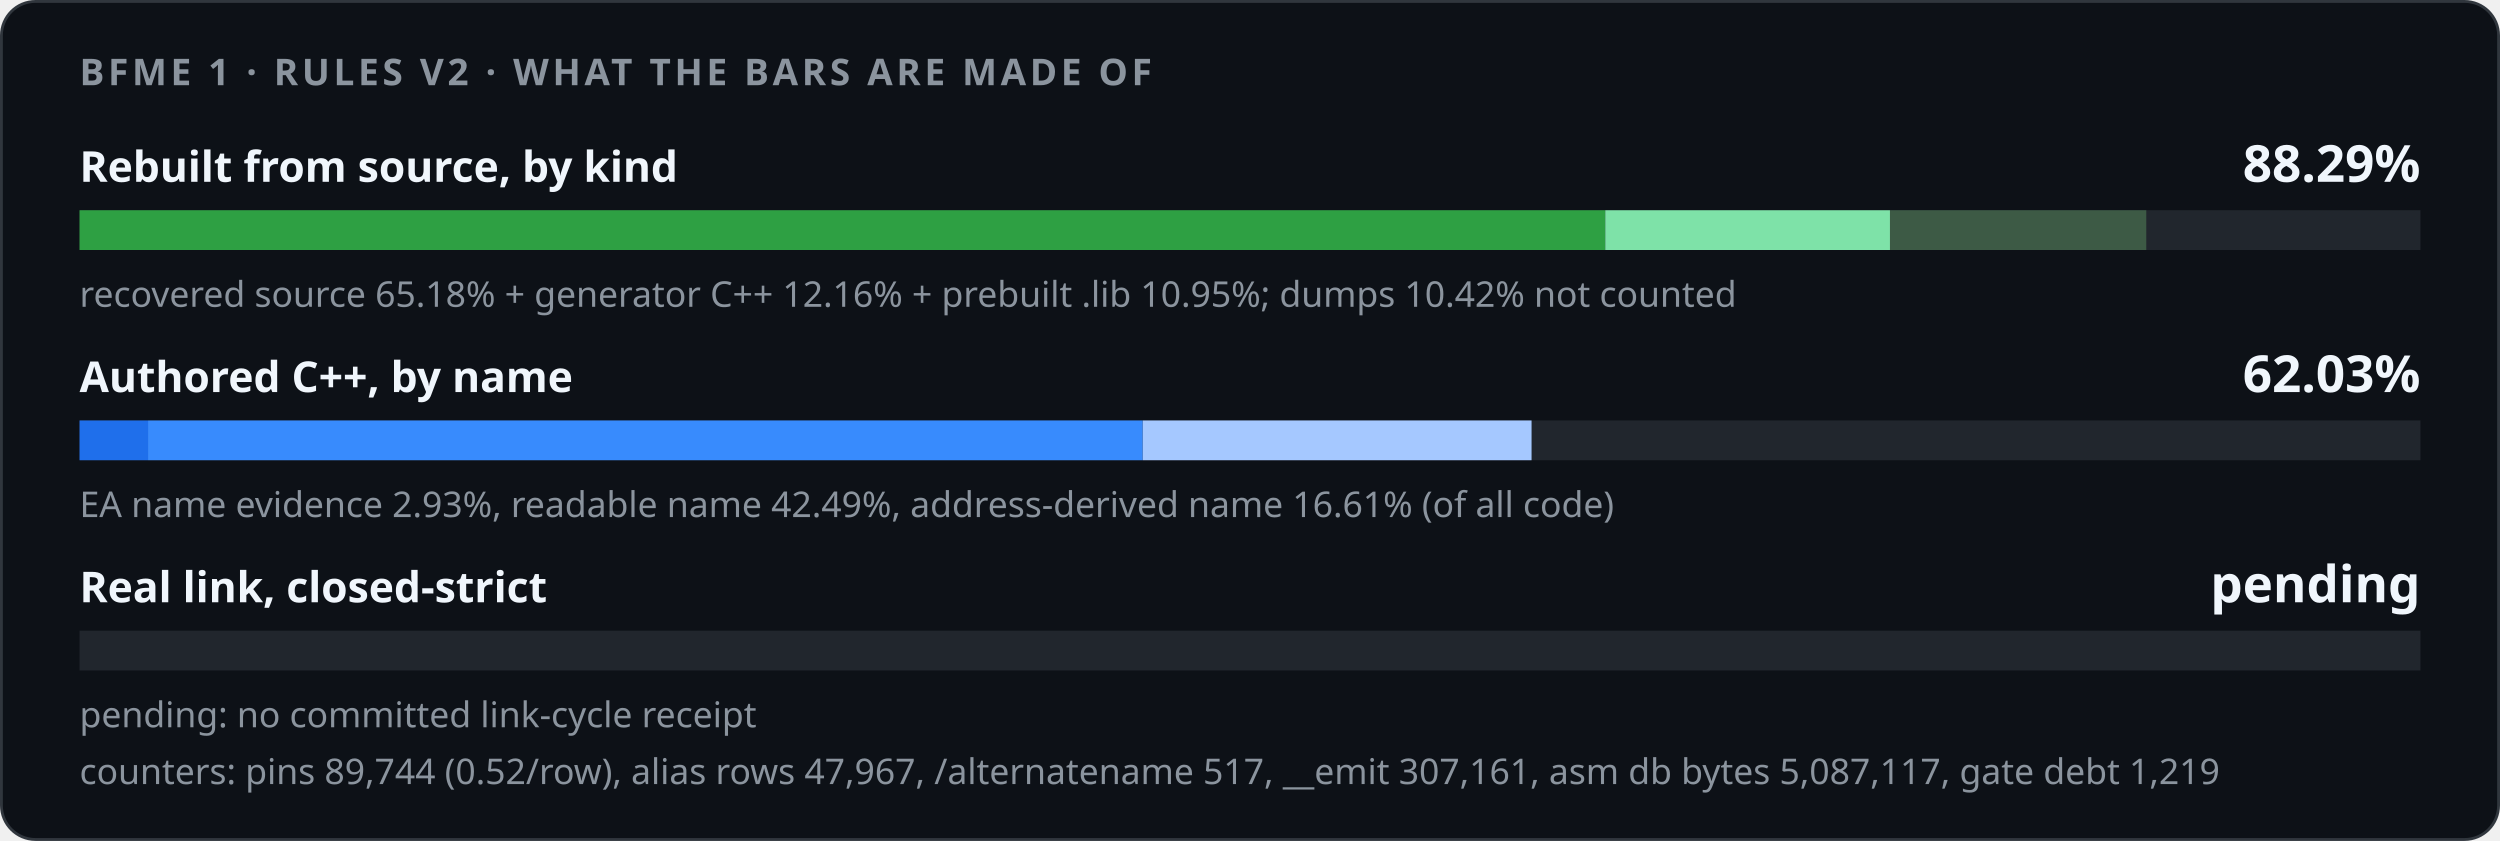
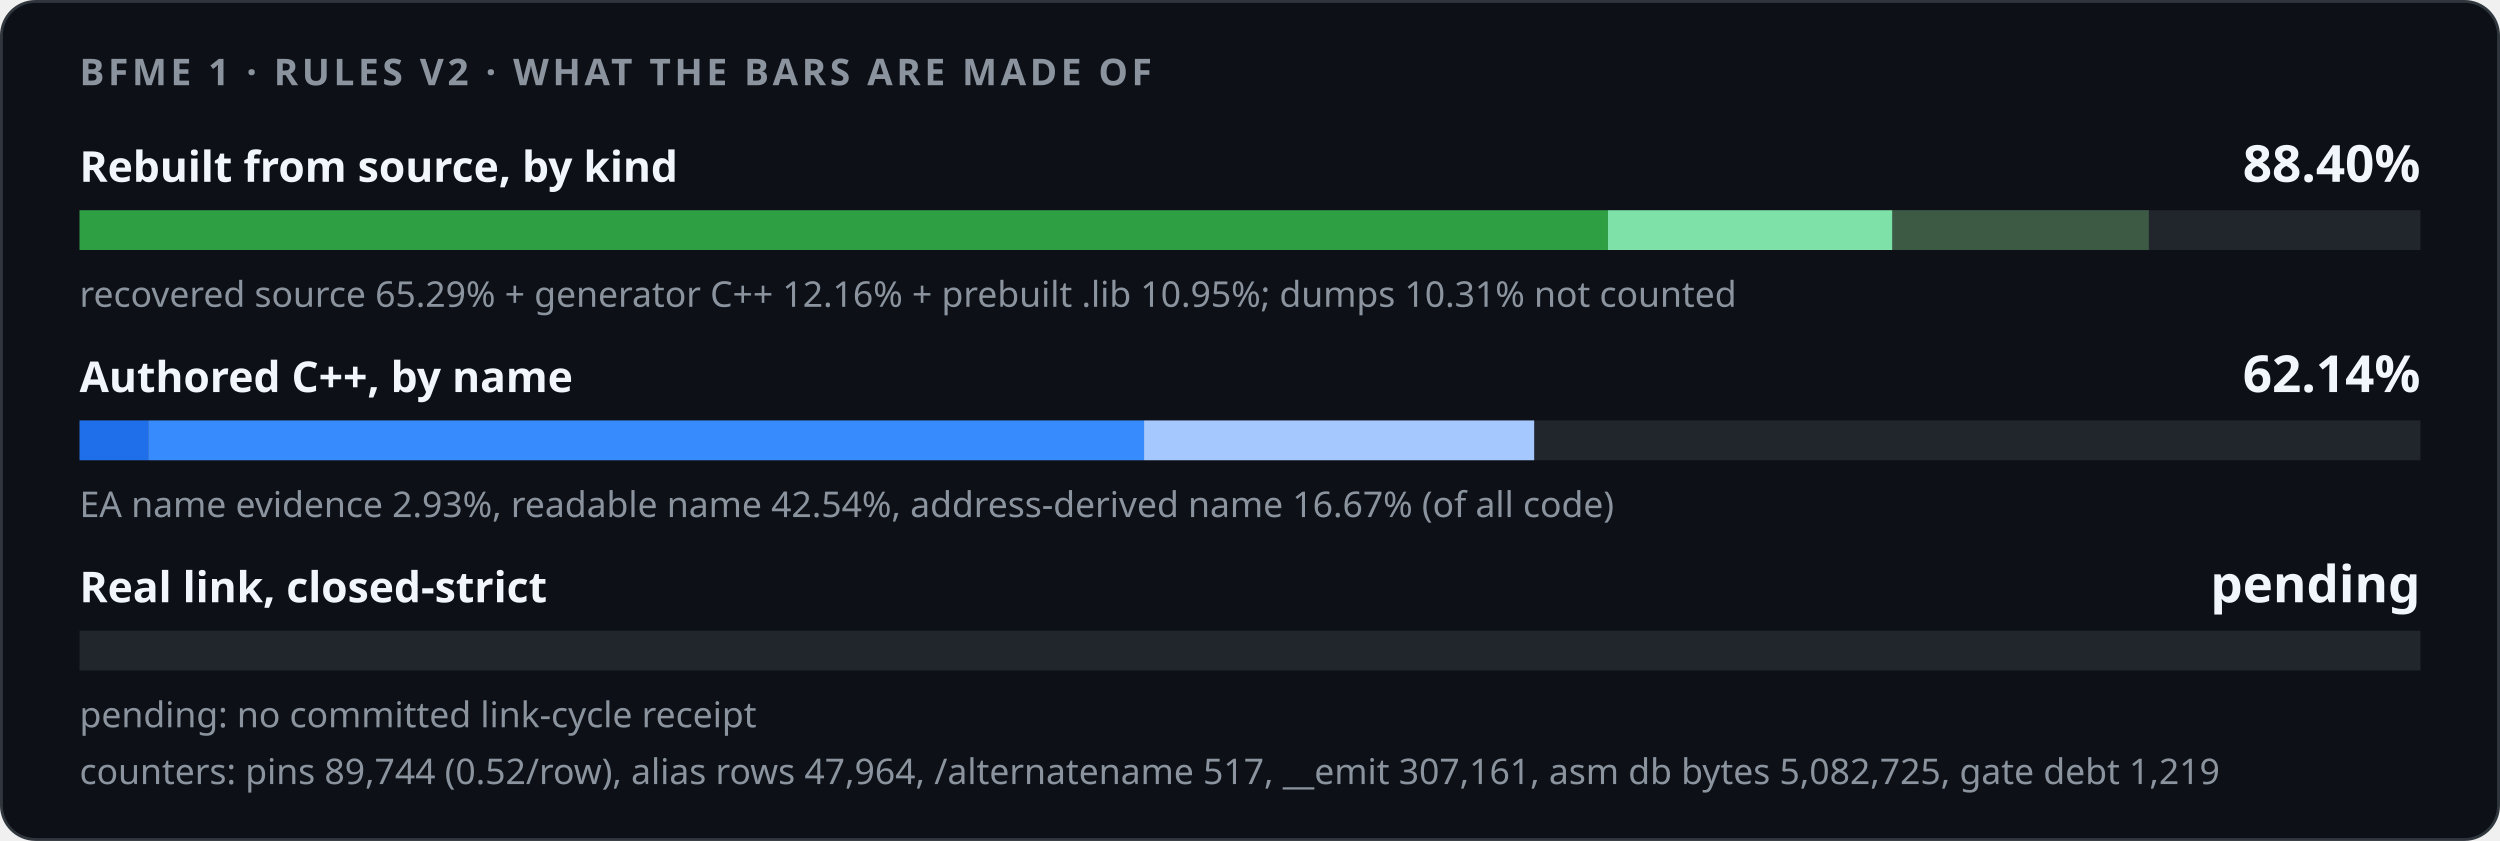
<svg xmlns="http://www.w3.org/2000/svg" width="880" height="296" viewBox="0 0 880 296" role="img">
  <style>
    .card { fill: #0d1117; stroke: #30363d; } .track { fill: #21262d; }
    .strong { fill: #f0f6fc; } .muted { fill: #8b949e; }
    @media (prefers-color-scheme: light) {
      .card { fill: #ffffff; stroke: #d0d7de; } .track { fill: #eaeef2; }
      .strong { fill: #1f2328; } .muted { fill: #59636e; }
    }
  </style>
  <rect class="card" x="0.5" y="0.5" width="879" height="295" rx="12" />
  <g font-family="-apple-system,BlinkMacSystemFont,'Segoe UI','Noto Sans',Helvetica,Arial,sans-serif">
    <text x="28" y="30" class="muted" font-size="13" font-weight="600" letter-spacing="1.3">BFME 1 · RULES V2 · WHAT THE BARS ARE MADE OF</text>
    <text x="28" y="64" class="strong" font-size="15" font-weight="600">Rebuilt from source, by kind</text>
-     <text x="852" y="64" class="strong" font-size="18" font-weight="700" text-anchor="end">88.29%</text>
+     <text x="852" y="64" class="strong" font-size="18" font-weight="700" text-anchor="end">88.40%</text>
    <rect class="track" x="28" y="74" width="824" height="14" />
-     <rect x="28.00" y="74" width="537.05" height="14" fill="#2ea043" />
-     <rect x="565.05" y="74" width="100.22" height="14" fill="#7ee2a8" />
-     <rect x="665.27" y="74" width="90.22" height="14" fill="#3d5a45" />
-     <text x="28" y="108" class="muted" font-size="12.5">recovered source 65.18% + generator C++ 12.16% + prebuilt .lib 10.95%; dumps 10.42% not counted</text>
+     <rect x="28.00" y="74" width="537.99" height="14" fill="#2ea043" />
+     <rect x="565.99" y="74" width="100.17" height="14" fill="#7ee2a8" />
+     <rect x="666.16" y="74" width="90.22" height="14" fill="#3d5a45" />
+     <text x="28" y="108" class="muted" font-size="12.5">recovered source 65.29% + generator C++ 12.16% + prebuilt .lib 10.95%; dumps 10.31% not counted</text>
    <text x="28" y="138" class="strong" font-size="15" font-weight="600">Authored C++, by name</text>
-     <text x="852" y="138" class="strong" font-size="18" font-weight="700" text-anchor="end">62.03%</text>
+     <text x="852" y="138" class="strong" font-size="18" font-weight="700" text-anchor="end">62.14%</text>
    <rect class="track" x="28" y="148" width="824" height="14" />
-     <rect x="28.00" y="148" width="24.11" height="14" fill="#1f6feb" />
-     <rect x="52.11" y="148" width="350.14" height="14" fill="#388bfd" />
-     <rect x="402.26" y="148" width="136.85" height="14" fill="#a5c8ff" />
-     <text x="28" y="182" class="muted" font-size="12.5">EA name evidence 2.93%, readable name 42.49%, address-derived name 16.61% (of all code)</text>
+     <rect x="28.00" y="148" width="24.17" height="14" fill="#1f6feb" />
+     <rect x="52.17" y="148" width="350.54" height="14" fill="#388bfd" />
+     <rect x="402.71" y="148" width="137.32" height="14" fill="#a5c8ff" />
+     <text x="28" y="182" class="muted" font-size="12.5">EA name evidence 2.93%, readable name 42.54%, address-derived name 16.67% (of all code)</text>
    <text x="28" y="212" class="strong" font-size="15" font-weight="600">Real link, closed-strict</text>
    <text x="852" y="212" class="strong" font-size="18" font-weight="700" text-anchor="end">pending</text>
    <rect class="track" x="28" y="222" width="824" height="14" />
    <text x="28" y="256" class="muted" font-size="12.5">pending: no committed link-cycle receipt</text>
-     <text x="28" y="276" class="muted" font-size="12.5">counters: pins 89,744 (0.52/row), alias rows 47,967, /alternatename 517, __emit 307,161, asm db bytes 5,087,117, gate debt 1,219</text>
+     <text x="28" y="276" class="muted" font-size="12.5">counters: pins 89,744 (0.52/row), alias rows 47,964, /alternatename 517, __emit 307,161, asm db bytes 5,082,725, gate debt 1,219</text>
  </g>
</svg>
